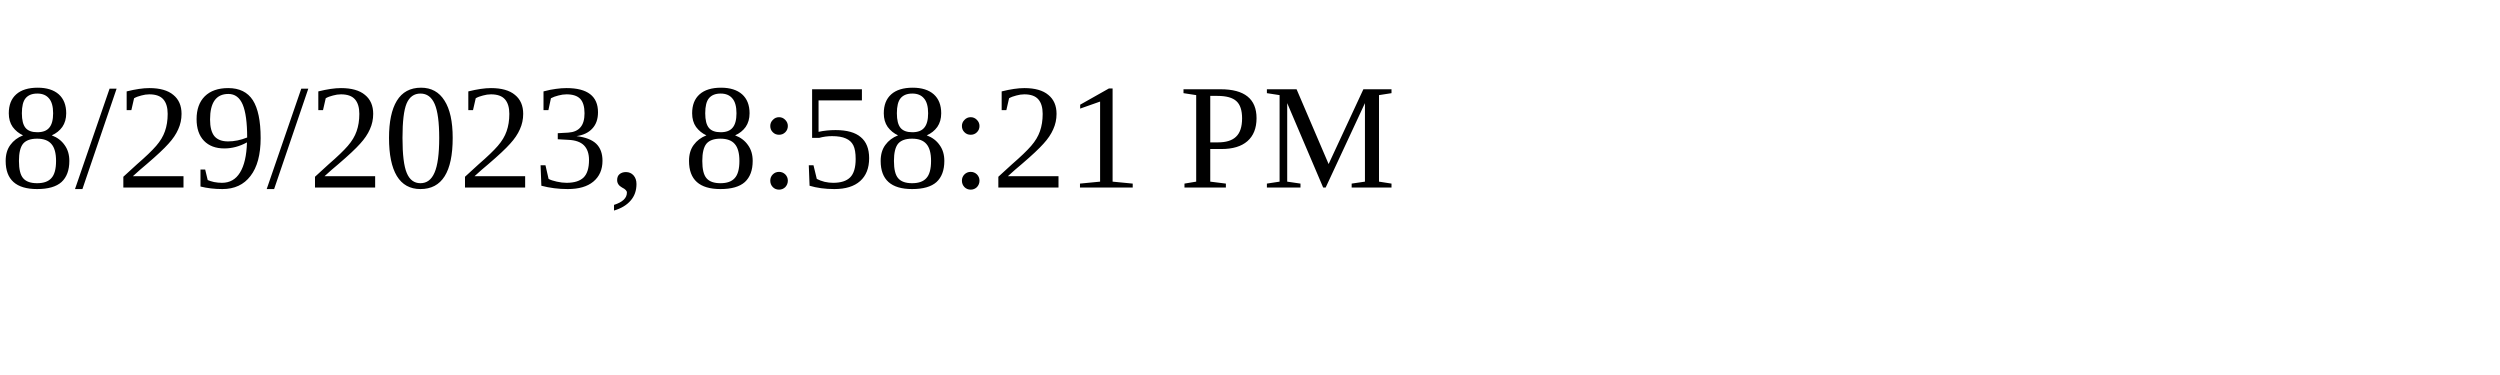
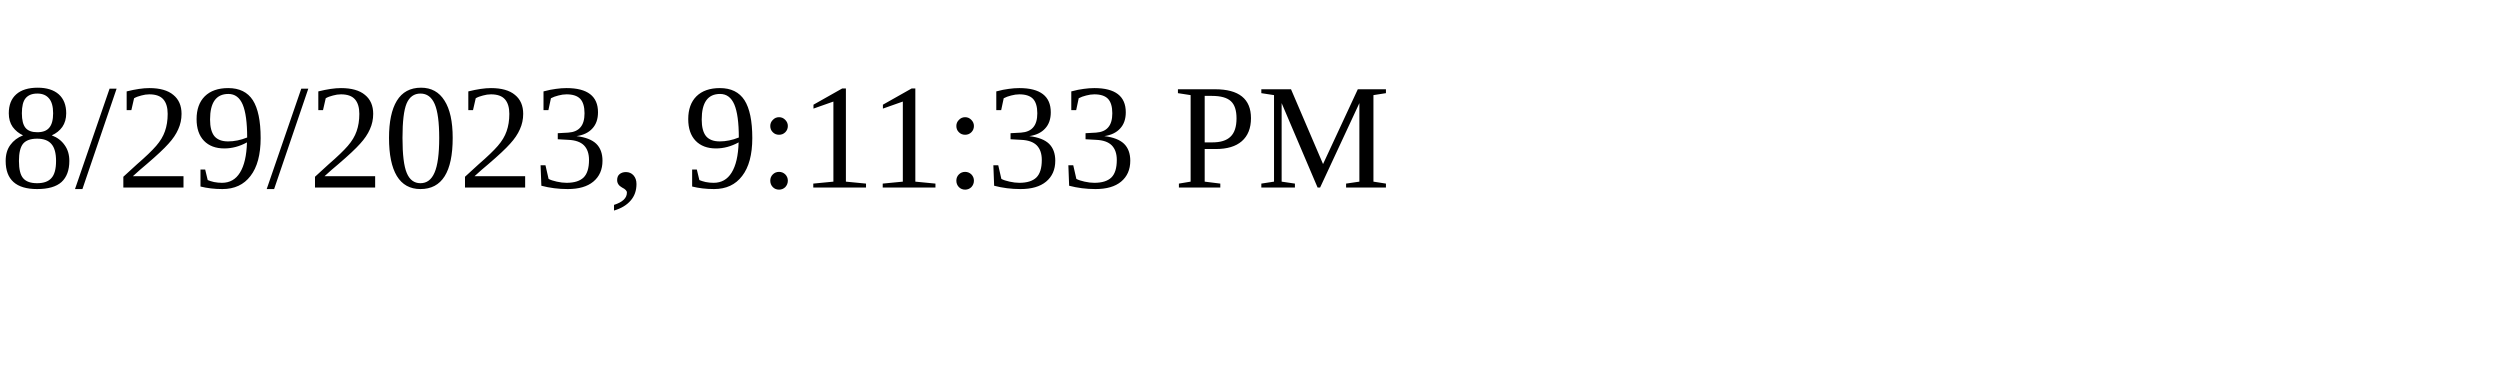
<svg xmlns="http://www.w3.org/2000/svg" height="30" width="200">
-   <text x="0" y="15">8/29/2023, 8:58:21 PM</text>
+   <text x="0" y="15">8/29/2023, 9:11:33 PM</text>
</svg>
